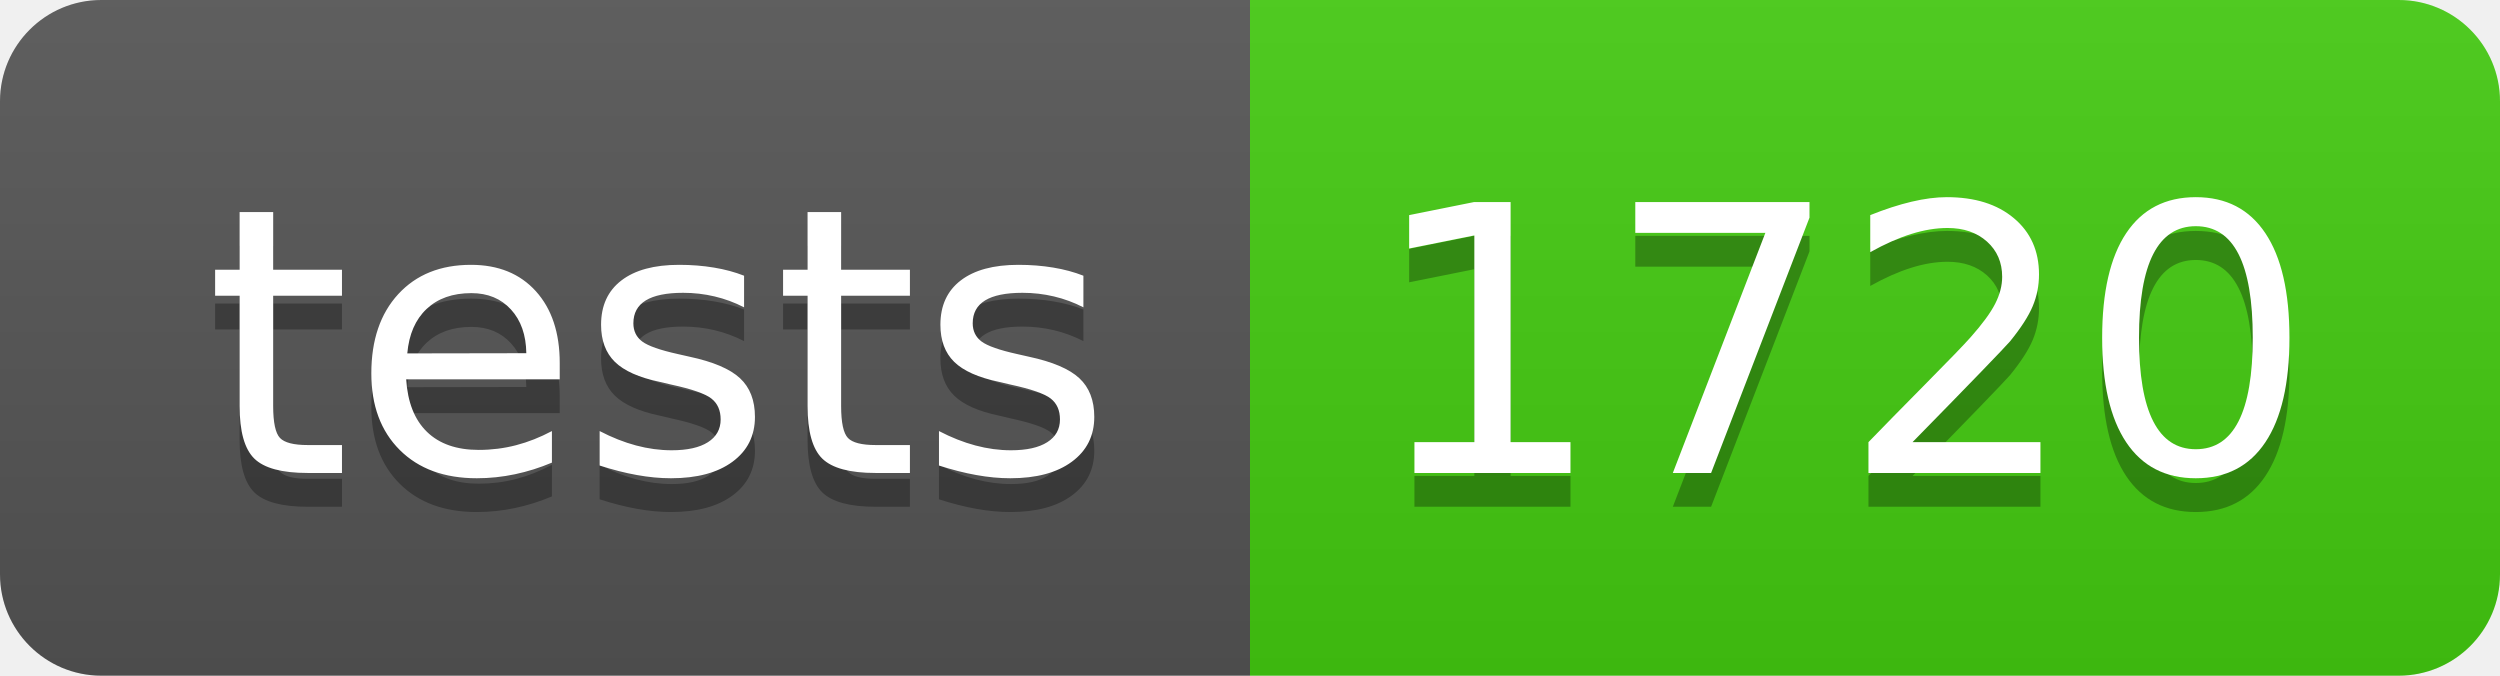
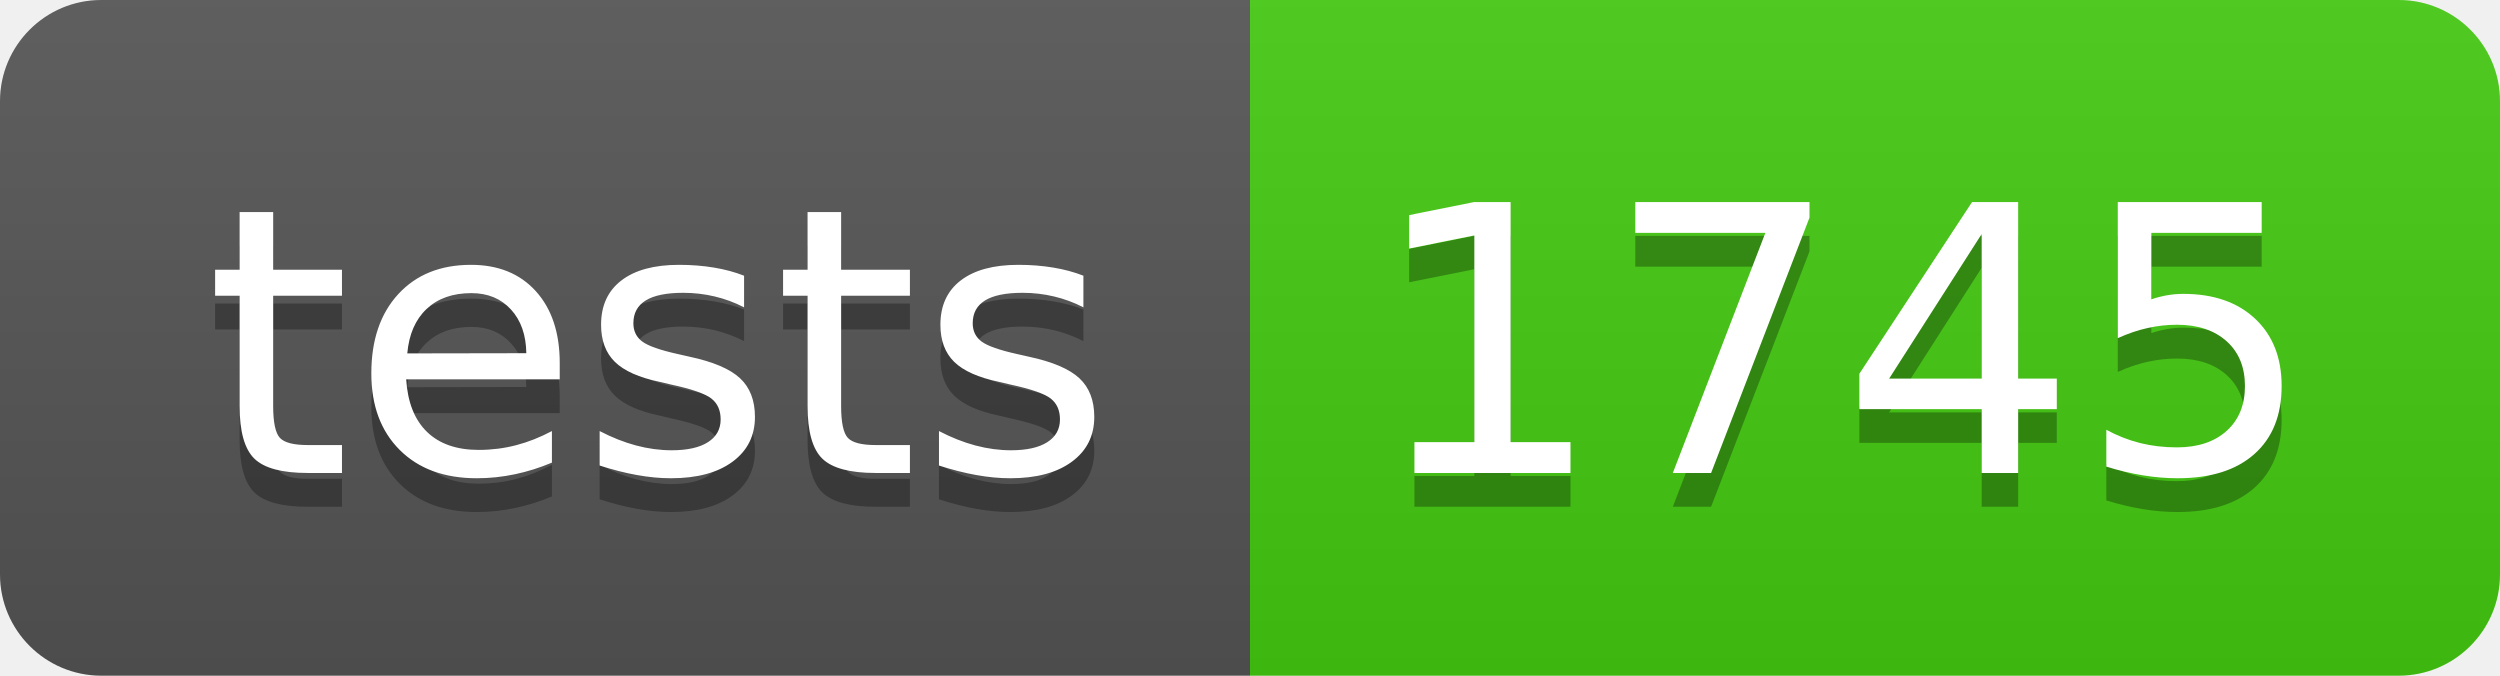
- <svg xmlns="http://www.w3.org/2000/svg" width="74" height="20" role="img" aria-label="tests: 1720">
+ <svg xmlns="http://www.w3.org/2000/svg" width="74" height="20" role="img" aria-label="tests: 1745">
  <linearGradient id="s" x2="0" y2="100%">
    <stop offset="0" stop-color="#bbb" stop-opacity=".1" />
    <stop offset="1" stop-opacity=".1" />
  </linearGradient>
  <clipPath id="r">
    <rect width="74" height="20" rx="3" fill="#fff" />
  </clipPath>
  <g clip-path="url(#r)">
    <rect width="37" height="20" fill="#555" />
    <rect x="37" width="37" height="20" fill="#4c1" />
    <rect width="74" height="20" fill="url(#s)" />
  </g>
  <g fill="#fff" text-anchor="middle" font-family="Verdana,Geneva,DejaVu Sans,sans-serif" text-rendering="geometricPrecision" font-size="110">
    <text aria-hidden="true" x="195" y="150" fill="#010101" fill-opacity=".3" transform="scale(.1)" textLength="270">tests</text>
    <text x="195" y="140" transform="scale(.1)" fill="#fff" textLength="270">tests</text>
-     <text aria-hidden="true" x="545" y="150" fill="#010101" fill-opacity=".3" transform="scale(.1)" textLength="270">1720</text>
-     <text x="545" y="140" transform="scale(.1)" fill="#fff" textLength="270">1720</text>
+     <text aria-hidden="true" x="545" y="150" fill="#010101" fill-opacity=".3" transform="scale(.1)" textLength="270">1745</text>
+     <text x="545" y="140" transform="scale(.1)" fill="#fff" textLength="270">1745</text>
  </g>
</svg>
